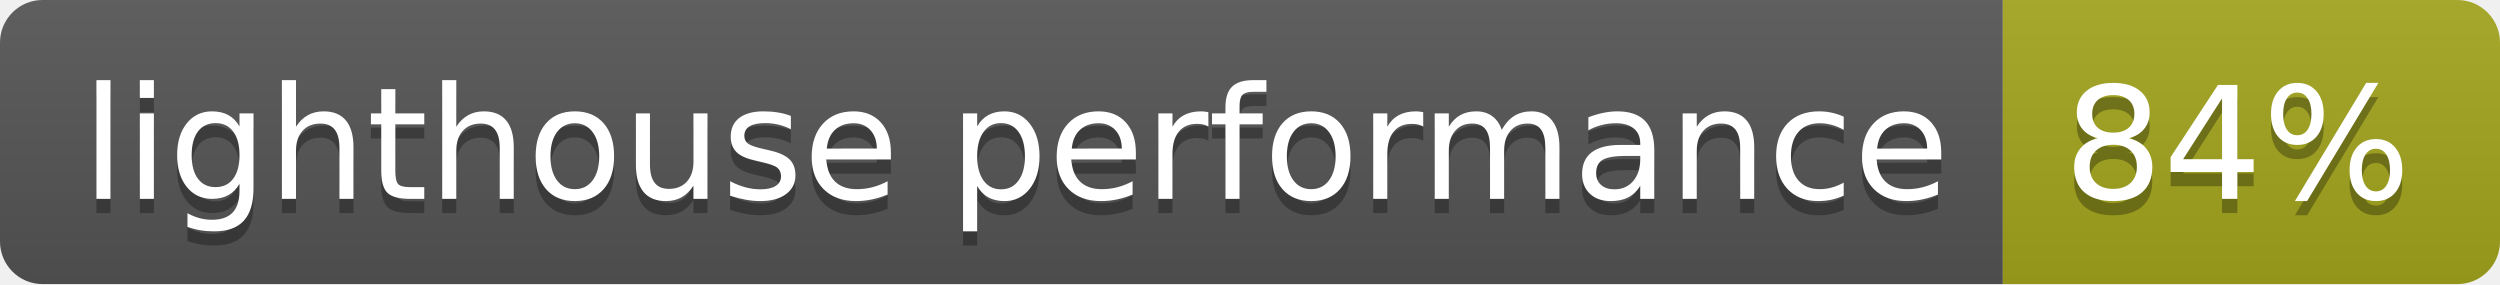
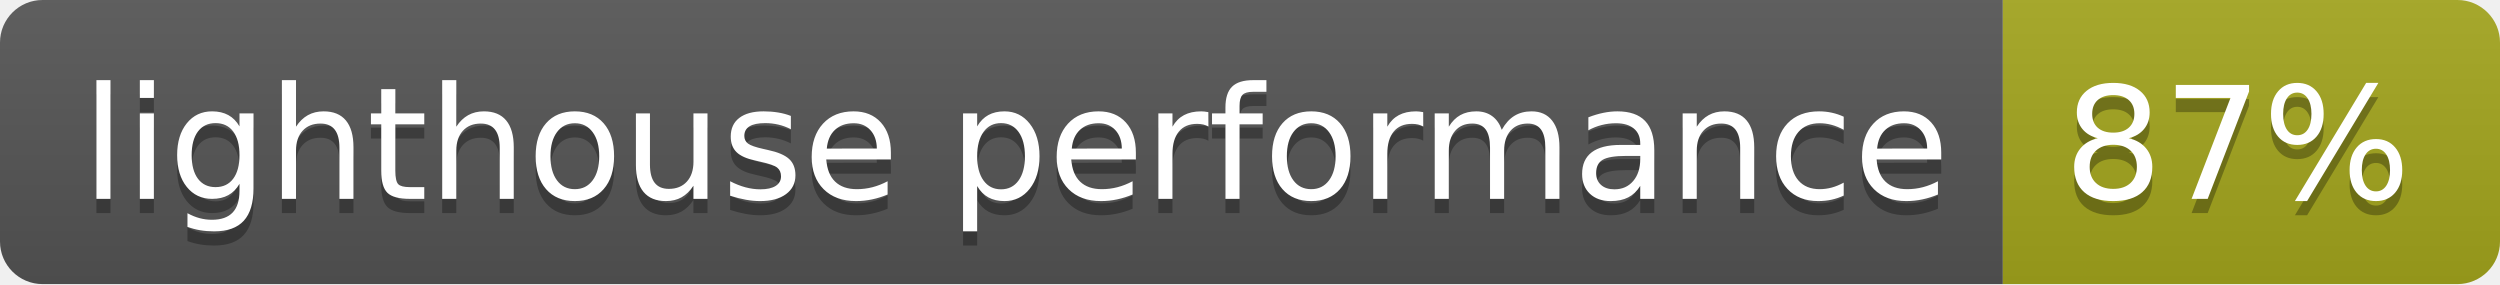
- <svg xmlns="http://www.w3.org/2000/svg" width="176" height="20" role="img" aria-label="lighthouse performance: 84%">
+ <svg xmlns="http://www.w3.org/2000/svg" width="176" height="20" role="img" aria-label="lighthouse performance: 87%">
  <linearGradient id="s" x2="0" y2="100%">
    <stop offset="0" stop-color="#bbb" stop-opacity=".1" />
    <stop offset="1" stop-opacity=".1" />
  </linearGradient>
  <clipPath id="r">
    <rect width="176" height="20" rx="3" fill="#fff" />
  </clipPath>
  <g clip-path="url(#r)">
    <rect width="141" height="20" fill="#555" />
    <rect x="141" width="35" height="20" fill="#a4a61d" />
    <rect width="176" height="20" fill="url(#s)" />
  </g>
  <g fill="#fff" text-anchor="middle" font-family="Verdana,Geneva,DejaVu Sans,sans-serif" text-rendering="geometricPrecision" font-size="110">
    <text aria-hidden="true" x="715" y="150" fill="#010101" fill-opacity=".3" transform="scale(.1)" textLength="1310">lighthouse performance</text>
    <text x="715" y="140" transform="scale(.1)" fill="#fff" textLength="1310">lighthouse performance</text>
-     <text aria-hidden="true" x="1575" y="150" fill="#010101" fill-opacity=".3" transform="scale(.1)" textLength="250">84%</text>
-     <text x="1575" y="140" transform="scale(.1)" fill="#fff" textLength="250">84%</text>
+     <text aria-hidden="true" x="1575" y="150" fill="#010101" fill-opacity=".3" transform="scale(.1)" textLength="250">87%</text>
+     <text x="1575" y="140" transform="scale(.1)" fill="#fff" textLength="250">87%</text>
  </g>
</svg>
